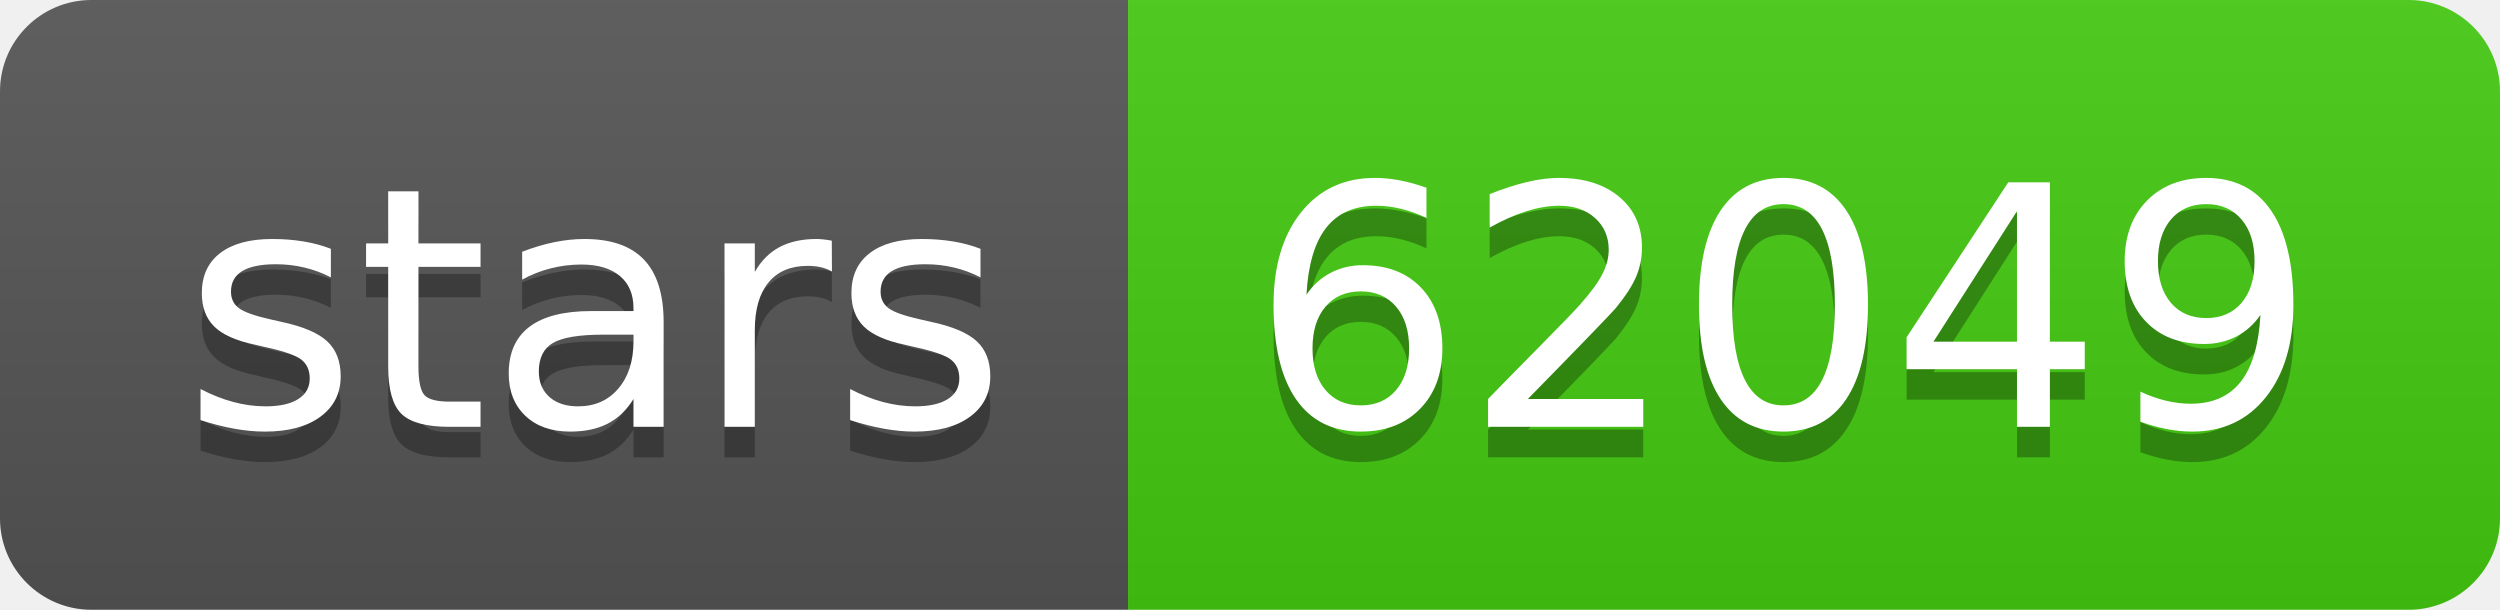
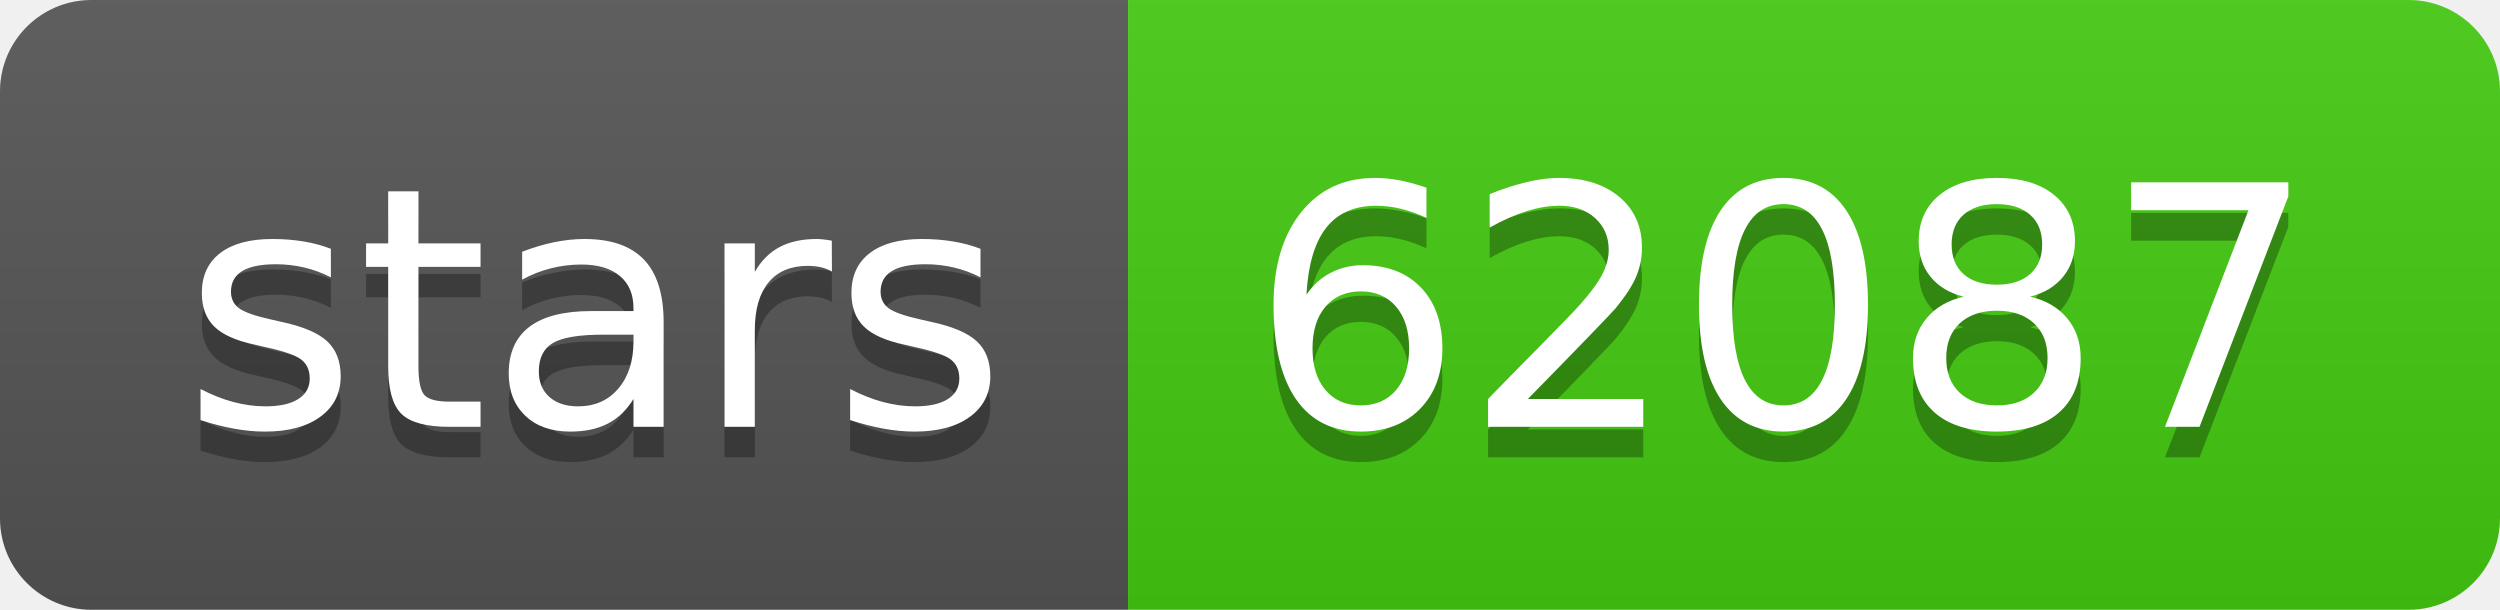
- <svg xmlns="http://www.w3.org/2000/svg" width="82" height="20" role="img" aria-label="stars: 62049">
+ <svg xmlns="http://www.w3.org/2000/svg" width="82" height="20" role="img" aria-label="stars: 62087">
  <linearGradient id="s" x2="0" y2="100%">
    <stop offset="0" stop-color="#bbb" stop-opacity=".1" />
    <stop offset="1" stop-opacity=".1" />
  </linearGradient>
  <clipPath id="r">
    <rect width="82" height="20" rx="3" fill="#fff" />
  </clipPath>
  <g clip-path="url(#r)">
    <rect width="37" height="20" fill="#555" />
    <rect x="37" width="45" height="20" fill="#4c1" />
    <rect width="82" height="20" fill="url(#s)" />
  </g>
  <g fill="#fff" text-anchor="middle" font-family="Verdana,Geneva,DejaVu Sans,sans-serif" text-rendering="geometricPrecision" font-size="110">
    <text aria-hidden="true" x="195" y="150" fill="#010101" fill-opacity=".3" transform="scale(.1)" textLength="270">stars</text>
    <text x="195" y="140" transform="scale(.1)" fill="#fff" textLength="270">stars</text>
-     <text aria-hidden="true" x="585" y="150" fill="#010101" fill-opacity=".3" transform="scale(.1)" textLength="350">62049</text>
-     <text x="585" y="140" transform="scale(.1)" fill="#fff" textLength="350">62049</text>
+     <text aria-hidden="true" x="585" y="150" fill="#010101" fill-opacity=".3" transform="scale(.1)" textLength="350">62087</text>
+     <text x="585" y="140" transform="scale(.1)" fill="#fff" textLength="350">62087</text>
  </g>
</svg>
